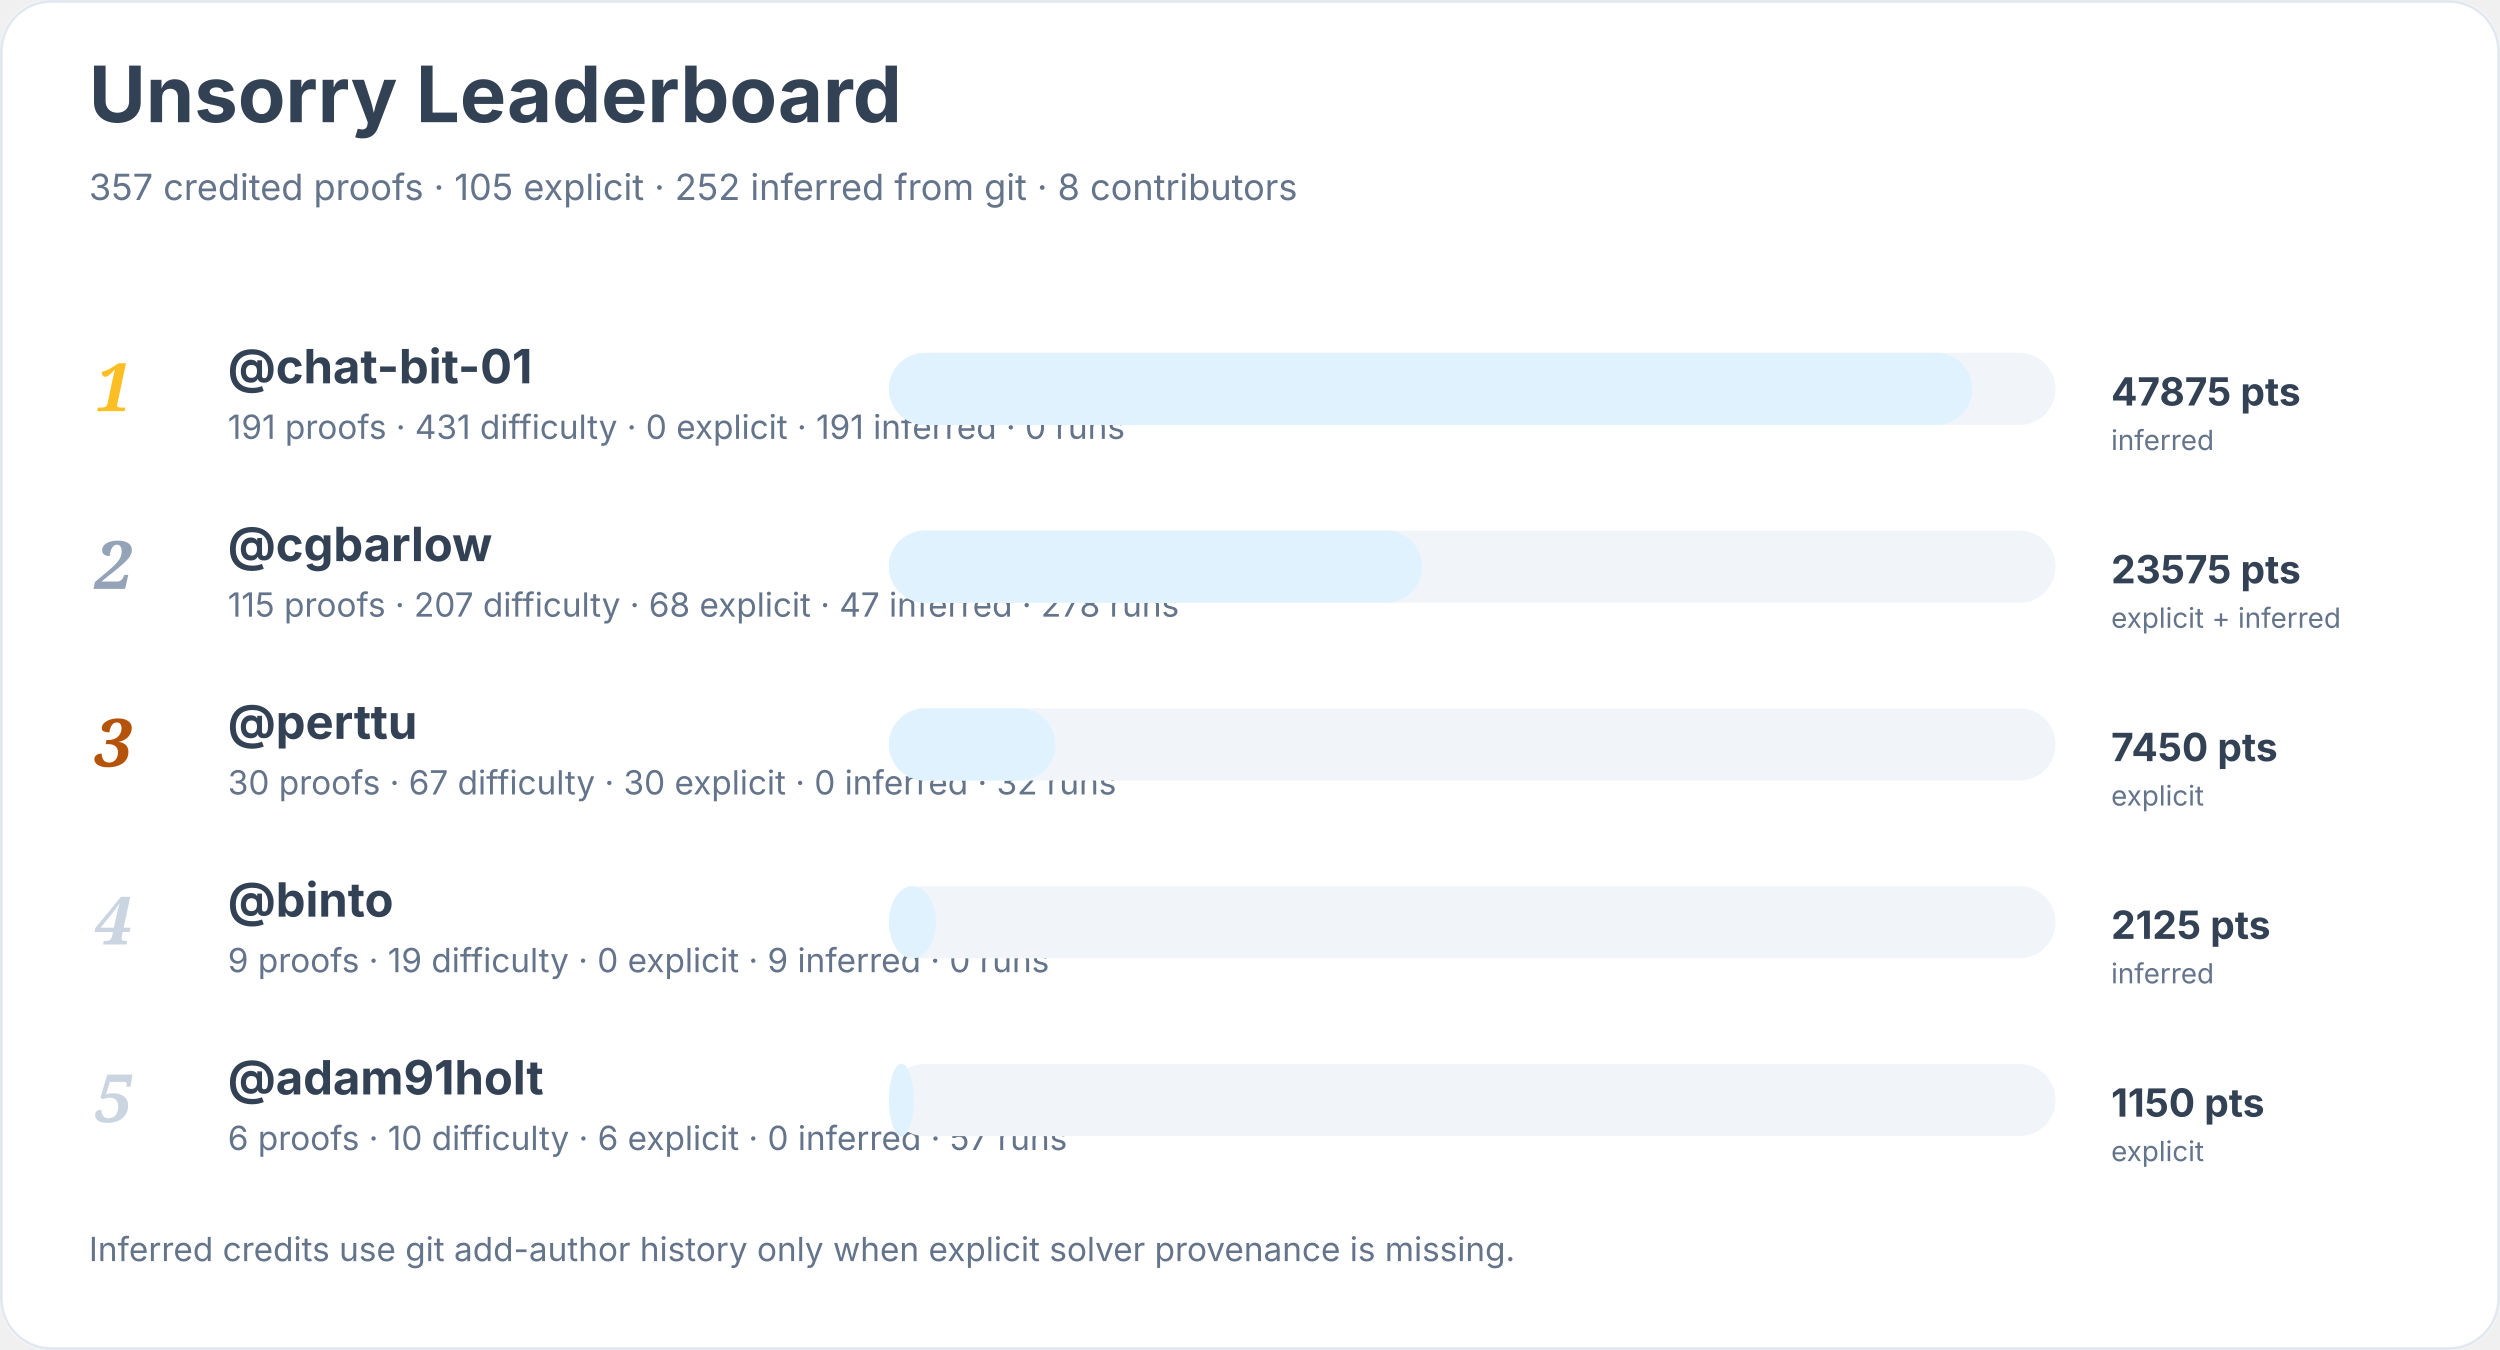
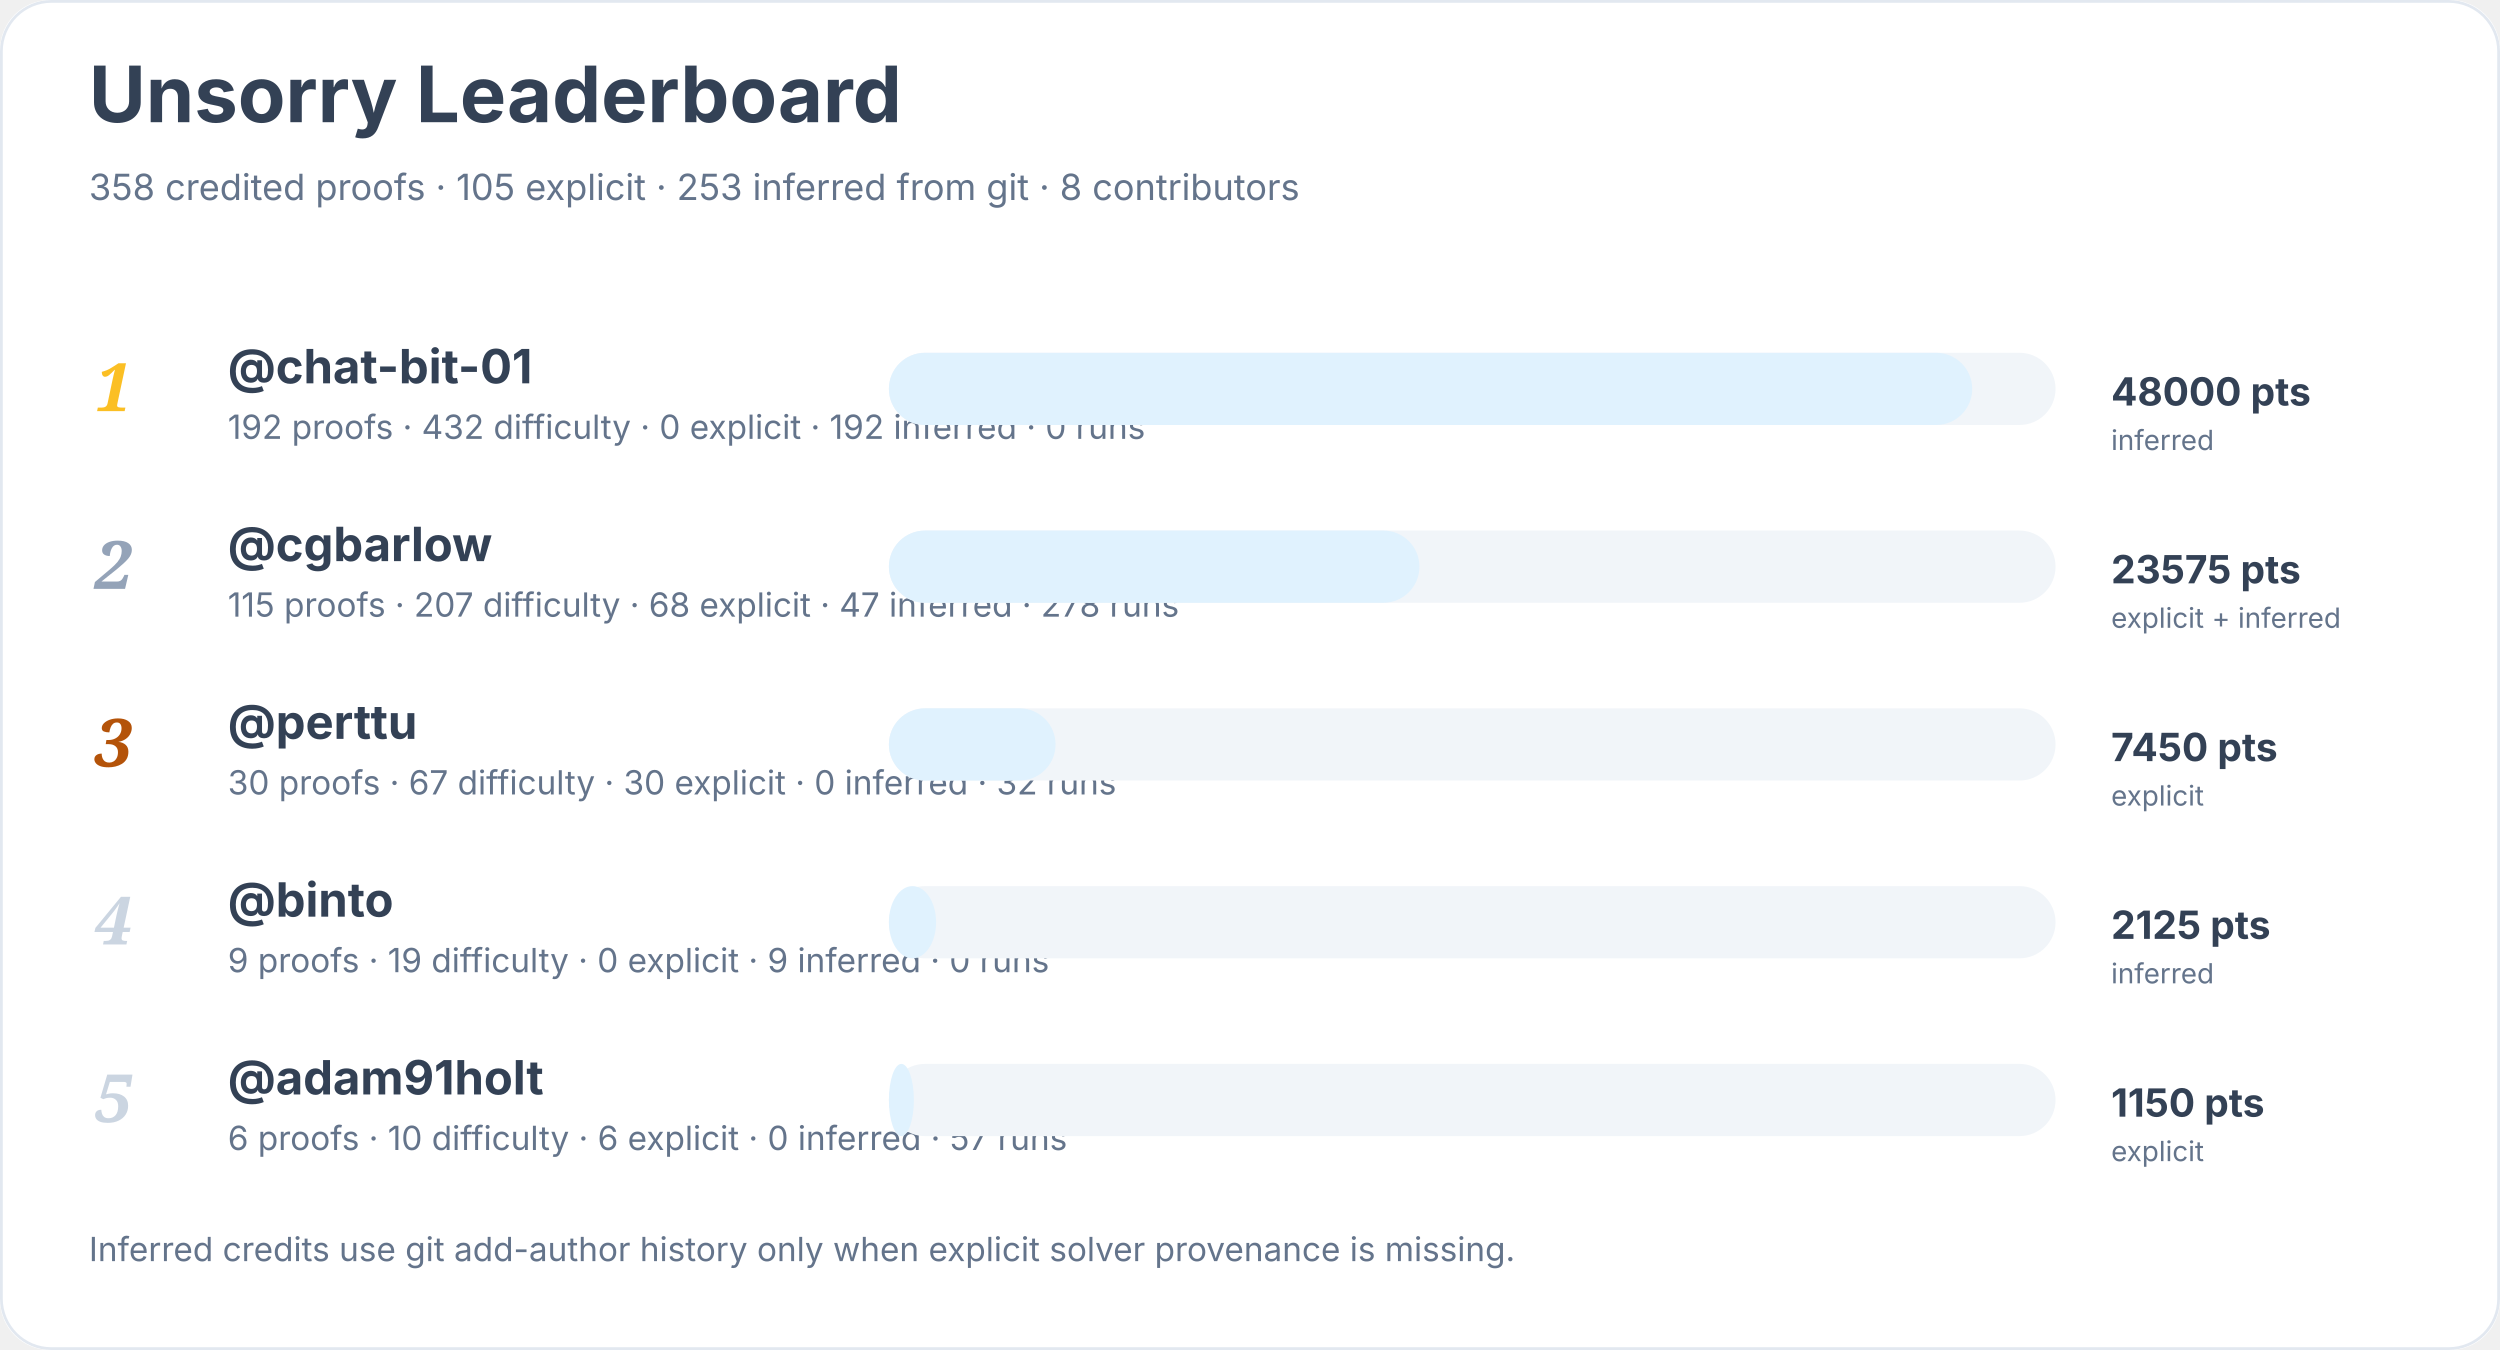
<svg xmlns="http://www.w3.org/2000/svg" width="900" height="486" viewBox="0 0 900 486" role="img" aria-labelledby="title desc">
  <rect width="900" height="100%" rx="18" fill="#ffffff" />
  <rect x="0.5" y="0.5" width="899" height="485" rx="18" fill="none" stroke="#e2e8f0" />
  <text x="32" y="44" font-family="Inter, system-ui, sans-serif" font-size="28" font-weight="700" fill="#334155">Unsorry Leaderboard</text>
-   <text x="32" y="72" font-family="Inter, system-ui, sans-serif" font-size="13" fill="#64748b">357 credited proofs · 105 explicit · 252 inferred from git · 8 contributors</text>
+   <text x="32" y="72" font-family="Inter, system-ui, sans-serif" font-size="13" fill="#64748b">358 credited proofs · 105 explicit · 253 inferred from git · 8 contributors</text>
  <text x="34" y="148" font-family="Georgia, serif" font-size="24" font-style="italic" font-weight="700" fill="#fbbf24">1</text>
  <a href="https://github.com/chat-bit-01">
    <text x="82" y="138" font-family="Inter, system-ui, sans-serif" font-size="17" font-weight="650" fill="#334155">@chat-bit-01</text>
  </a>
-   <text x="82" y="158" font-family="Inter, system-ui, sans-serif" font-size="12" fill="#64748b">191 proofs · 431 difficulty · 0 explicit · 191 inferred · 0 runs</text>
+   <text x="82" y="158" font-family="Inter, system-ui, sans-serif" font-size="12" fill="#64748b">192 proofs · 432 difficulty · 0 explicit · 192 inferred · 0 runs</text>
  <rect x="320" y="127" width="420" height="26" rx="13" fill="#f1f5f9" />
  <rect x="320" y="127" width="390" height="26" rx="13" fill="#e0f2fe" />
-   <text x="760" y="146" font-family="Inter, system-ui, sans-serif" font-size="14" font-weight="700" fill="#334155">47875 pts</text>
+   <text x="760" y="146" font-family="Inter, system-ui, sans-serif" font-size="14" font-weight="700" fill="#334155">48000 pts</text>
  <text x="760" y="162" font-family="Inter, system-ui, sans-serif" font-size="10" fill="#64748b">inferred</text>
  <text x="34" y="212" font-family="Georgia, serif" font-size="24" font-style="italic" font-weight="700" fill="#94a3b8">2</text>
  <a href="https://github.com/cgbarlow">
    <text x="82" y="202" font-family="Inter, system-ui, sans-serif" font-size="17" font-weight="650" fill="#334155">@cgbarlow</text>
  </a>
  <text x="82" y="222" font-family="Inter, system-ui, sans-serif" font-size="12" fill="#64748b">115 proofs · 207 difficulty · 68 explicit · 47 inferred · 278 runs</text>
  <rect x="320" y="191" width="420" height="26" rx="13" fill="#f1f5f9" />
-   <rect x="320" y="191" width="192" height="26" rx="13" fill="#e0f2fe" />
+   <rect x="320" y="191" width="191" height="26" rx="13" fill="#e0f2fe" />
  <text x="760" y="210" font-family="Inter, system-ui, sans-serif" font-size="14" font-weight="700" fill="#334155">23575 pts</text>
  <text x="760" y="226" font-family="Inter, system-ui, sans-serif" font-size="10" fill="#64748b">explicit + inferred</text>
  <text x="34" y="276" font-family="Georgia, serif" font-size="24" font-style="italic" font-weight="700" fill="#b45309">3</text>
  <a href="https://github.com/perttu">
    <text x="82" y="266" font-family="Inter, system-ui, sans-serif" font-size="17" font-weight="650" fill="#334155">@perttu</text>
  </a>
  <text x="82" y="286" font-family="Inter, system-ui, sans-serif" font-size="12" fill="#64748b">30 proofs · 67 difficulty · 30 explicit · 0 inferred · 32 runs</text>
  <rect x="320" y="255" width="420" height="26" rx="13" fill="#f1f5f9" />
  <rect x="320" y="255" width="60" height="26" rx="13" fill="#e0f2fe" />
  <text x="760" y="274" font-family="Inter, system-ui, sans-serif" font-size="14" font-weight="700" fill="#334155">7450 pts</text>
  <text x="760" y="290" font-family="Inter, system-ui, sans-serif" font-size="10" fill="#64748b">explicit</text>
  <text x="34" y="340" font-family="Georgia, serif" font-size="24" font-style="italic" font-weight="700" fill="#cbd5e1">4</text>
  <a href="https://github.com/binto">
    <text x="82" y="330" font-family="Inter, system-ui, sans-serif" font-size="17" font-weight="650" fill="#334155">@binto</text>
  </a>
  <text x="82" y="350" font-family="Inter, system-ui, sans-serif" font-size="12" fill="#64748b">9 proofs · 19 difficulty · 0 explicit · 9 inferred · 0 runs</text>
  <rect x="320" y="319" width="420" height="26" rx="13" fill="#f1f5f9" />
  <rect x="320" y="319" width="17" height="26" rx="13" fill="#e0f2fe" />
  <text x="760" y="338" font-family="Inter, system-ui, sans-serif" font-size="14" font-weight="700" fill="#334155">2125 pts</text>
  <text x="760" y="354" font-family="Inter, system-ui, sans-serif" font-size="10" fill="#64748b">inferred</text>
  <text x="34" y="404" font-family="Georgia, serif" font-size="24" font-style="italic" font-weight="700" fill="#cbd5e1">5</text>
  <a href="https://github.com/adam91holt">
    <text x="82" y="394" font-family="Inter, system-ui, sans-serif" font-size="17" font-weight="650" fill="#334155">@adam91holt</text>
  </a>
  <text x="82" y="414" font-family="Inter, system-ui, sans-serif" font-size="12" fill="#64748b">6 proofs · 10 difficulty · 6 explicit · 0 inferred · 57 runs</text>
  <rect x="320" y="383" width="420" height="26" rx="13" fill="#f1f5f9" />
  <rect x="320" y="383" width="9" height="26" rx="13" fill="#e0f2fe" />
  <text x="760" y="402" font-family="Inter, system-ui, sans-serif" font-size="14" font-weight="700" fill="#334155">1150 pts</text>
  <text x="760" y="418" font-family="Inter, system-ui, sans-serif" font-size="10" fill="#64748b">explicit</text>
  <text x="32" y="454" font-family="Inter, system-ui, sans-serif" font-size="12" fill="#64748b">Inferred credits use git add-author history only when explicit solver provenance is missing.</text>
</svg>
